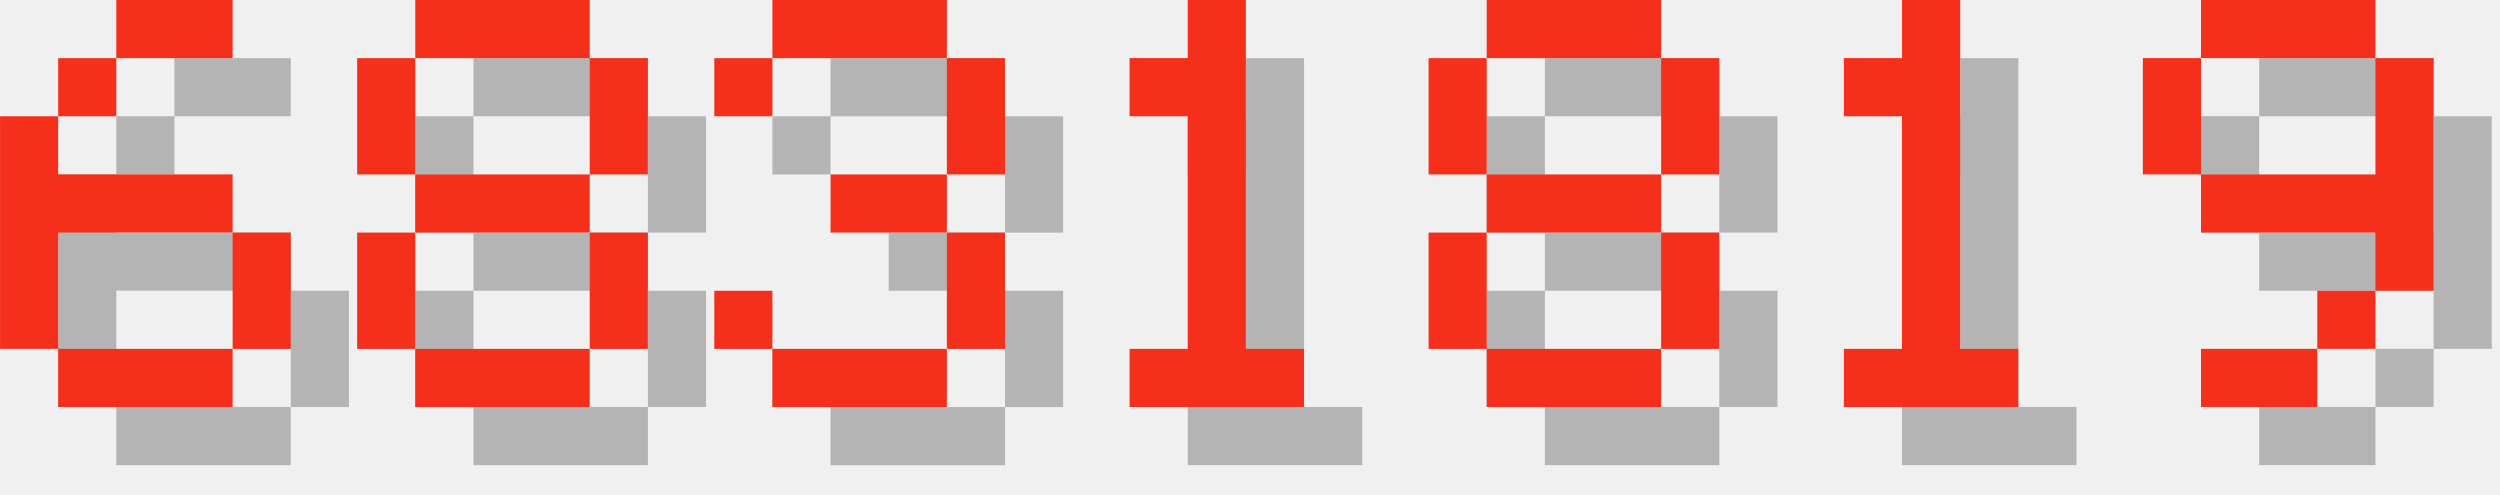
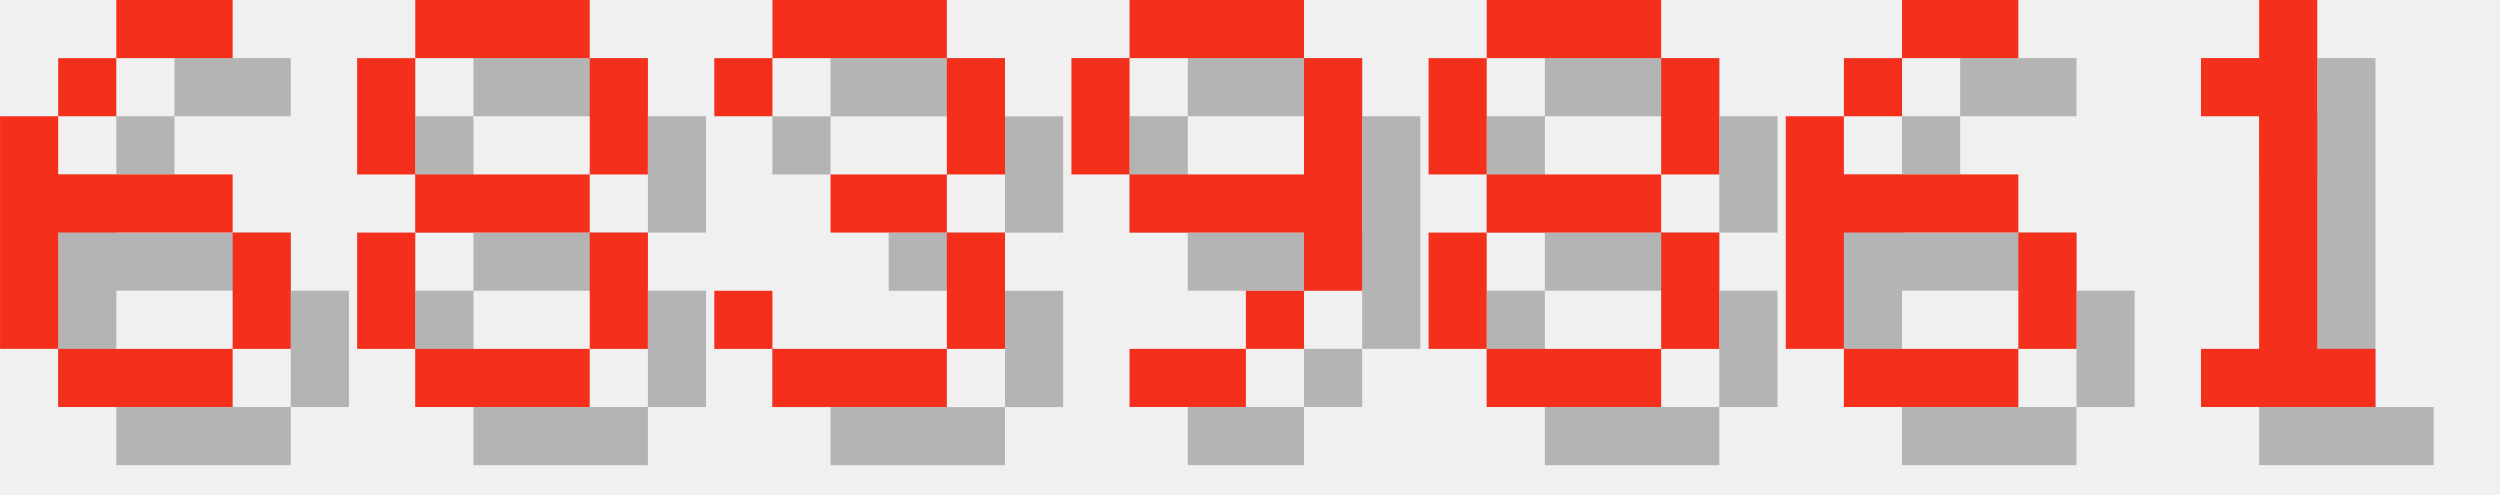
<svg xmlns="http://www.w3.org/2000/svg" version="1.1" width="182.0" height="36">
  <style>
        .text-foreground {
            fill: #F4301C;
        }
        .text-shadow {
            fill: #000000;
            fill-opacity: 0.25;
        }
    </style>
  <g class="digit" id="digit_6" transform="translate(0.0, 0), scale(4)">
    <path id="digit_6_shadow" class="text-shadow" d="m3.175 1.058v1.058h2.117v-1.058h-2.117zm0 1.058h-1.058v1.058h1.058v-1.058zm-1.058 1.058h-1.058v4.233h1.058v-2.117h3.175v-1.058h-3.175v-1.058zm3.175 2.117v2.117h1.058v-2.117h-1.058zm0 2.117h-3.175v1.058h3.175v-1.058z" fill-opacity=".5" style="paint-order:stroke fill markers" />
    <path id="digit_6_fg" class="text-foreground" d="m2.117 0v1.058h2.117v-1.058h-2.117zm0 1.058h-1.058v1.058h1.058v-1.058zm-1.058 1.058h-1.058v4.233h1.058v-2.117h3.175v-1.058h-3.175v-1.058zm3.175 2.117v2.117h1.058v-2.117h-1.058zm0 2.117h-3.175v1.058h3.175v-1.058z" fill="#fff" style="paint-order:stroke fill markers" />
  </g>
  <g class="digit" id="digit_8" transform="translate(26.0, 0), scale(4)">
    <path id="digit_8_shadow" class="text-shadow" d="m2.117 1.058v1.058h3.175v-1.058h-3.175zm3.175 1.058v2.117h1.058v-2.117h-1.058zm0 2.117h-3.175v1.058h3.175v-1.058zm0 1.058v2.117h1.058v-2.117h-1.058zm0 2.117h-3.175v1.058h3.175v-1.058zm-3.175 0v-2.117h-1.058v2.117h1.058zm0-3.175v-2.117h-1.058v2.117h1.058z" fill-opacity=".5" style="paint-order:stroke fill markers" />
    <path id="digit_8_fg" class="text-foreground" d="m1.058 0v1.058h3.175v-1.058h-3.175zm3.175 1.058v2.117h1.058v-2.117h-1.058zm0 2.117h-3.175v1.058h3.175v-1.058zm0 1.058v2.117h1.058v-2.117h-1.058zm0 2.117h-3.175v1.058h3.175v-1.058zm-3.175 0v-2.117h-1.058v2.117h1.058zm0-3.175v-2.117h-1.058v2.117h1.058z" fill="#fff" style="paint-order:stroke fill markers" />
  </g>
  <g class="digit" id="digit_3" transform="translate(52.0, 0), scale(4)">
    <path id="digit_3_shadow" class="text-shadow" d="m1.058 2.117v1.058h1.058v-1.058h3.175v2.117h-2.117v1.058h2.117v2.117h-3.175v-1.058h-1.058v1.058h1.058v1.058h3.175v-1.058h1.058v-2.117h-1.058v-1.058h1.058v-2.117h-1.058v-1.058h-3.175v1.058h-1.058z" fill-opacity=".5" style="paint-order:stroke fill markers" />
    <path id="digit_3_fg" class="text-foreground" d="m0 1.058v1.058h1.058v-1.058h3.175v2.117h-2.117v1.058h2.117v2.117h-3.175v-1.058h-1.058v1.058h1.058v1.058h3.175v-1.058h1.058v-2.117h-1.058v-1.058h1.058v-2.117h-1.058v-1.058h-3.175v1.058h-1.058z" fill="#fff" style="paint-order:stroke fill markers" />
  </g>
-   <g class="digit" id="digit_1" transform="translate(78.0, 0), scale(4)">
-     <path id="digit_1_shadow" class="text-shadow" d="m2.117 2.117v1.058h1.058v4.233h-1.058v1.058h3.175v-1.058h-1.058v-6.35h-1.058v1.058h-1.058z" fill-opacity=".5" style="paint-order:stroke fill markers" />
-     <path id="digit_1_fg" class="text-foreground" d="m1.058 1.058v1.058h1.058v4.233h-1.058v1.058h3.175v-1.058h-1.058v-6.35h-1.058v1.058h-1.058z" fill="#fff" style="paint-order:stroke fill markers" />
+   <g class="digit" id="digit_9" transform="translate(78.0, 0), scale(4)">
+     <path id="digit_9_shadow" class="text-shadow" d="m2.117 1.058v1.058h3.175v-1.058h-3.175zm3.175 1.058v2.117h-3.175v1.058h3.175v1.058h1.058v-4.233h-1.058zm0 4.233h-1.058v1.058h1.058v-1.058zm-1.058 1.058h-2.117v1.058h2.117v-1.058zm-2.117-3.175v-2.117h-1.058v2.117h1.058z" fill-opacity=".5" style="paint-order:stroke fill markers" />
+     <path id="digit_9_fg" class="text-foreground" d="m1.058 0v1.058h3.175v-1.058h-3.175zm3.175 1.058v2.117h-3.175v1.058h3.175v1.058h1.058v-4.233h-1.058zm0 4.233h-1.058v1.058h1.058v-1.058zm-1.058 1.058h-2.117v1.058h2.117v-1.058zm-2.117-3.175v-2.117h-1.058v2.117h1.058z" fill="#fff" style="paint-order:stroke fill markers" />
  </g>
  <g class="digit" id="digit_8" transform="translate(104.0, 0), scale(4)">
    <path id="digit_8_shadow" class="text-shadow" d="m2.117 1.058v1.058h3.175v-1.058h-3.175zm3.175 1.058v2.117h1.058v-2.117h-1.058zm0 2.117h-3.175v1.058h3.175v-1.058zm0 1.058v2.117h1.058v-2.117h-1.058zm0 2.117h-3.175v1.058h3.175v-1.058zm-3.175 0v-2.117h-1.058v2.117h1.058zm0-3.175v-2.117h-1.058v2.117h1.058z" fill-opacity=".5" style="paint-order:stroke fill markers" />
    <path id="digit_8_fg" class="text-foreground" d="m1.058 0v1.058h3.175v-1.058h-3.175zm3.175 1.058v2.117h1.058v-2.117h-1.058zm0 2.117h-3.175v1.058h3.175v-1.058zm0 1.058v2.117h1.058v-2.117h-1.058zm0 2.117h-3.175v1.058h3.175v-1.058zm-3.175 0v-2.117h-1.058v2.117h1.058zm0-3.175v-2.117h-1.058v2.117h1.058z" fill="#fff" style="paint-order:stroke fill markers" />
  </g>
-   <g class="digit" id="digit_1" transform="translate(130.0, 0), scale(4)">
+   <g class="digit" id="digit_6" transform="translate(130.0, 0), scale(4)">
+     <path id="digit_6_shadow" class="text-shadow" d="m3.175 1.058v1.058h2.117v-1.058h-2.117zm0 1.058h-1.058v1.058h1.058v-1.058zm-1.058 1.058h-1.058v4.233h1.058v-2.117h3.175v-1.058h-3.175v-1.058zm3.175 2.117v2.117h1.058v-2.117h-1.058zm0 2.117h-3.175v1.058h3.175v-1.058z" fill-opacity=".5" style="paint-order:stroke fill markers" />
+     <path id="digit_6_fg" class="text-foreground" d="m2.117 0v1.058h2.117v-1.058h-2.117zm0 1.058h-1.058v1.058h1.058v-1.058zm-1.058 1.058h-1.058v4.233h1.058v-2.117h3.175v-1.058h-3.175v-1.058zm3.175 2.117v2.117h1.058v-2.117h-1.058zm0 2.117h-3.175v1.058h3.175v-1.058z" fill="#fff" style="paint-order:stroke fill markers" />
+   </g>
+   <g class="digit" id="digit_1" transform="translate(156.0, 0), scale(4)">
    <path id="digit_1_shadow" class="text-shadow" d="m2.117 2.117v1.058h1.058v4.233h-1.058v1.058h3.175v-1.058h-1.058v-6.35h-1.058v1.058h-1.058z" fill-opacity=".5" style="paint-order:stroke fill markers" />
    <path id="digit_1_fg" class="text-foreground" d="m1.058 1.058v1.058h1.058v4.233h-1.058v1.058h3.175v-1.058h-1.058v-6.35h-1.058v1.058h-1.058z" fill="#fff" style="paint-order:stroke fill markers" />
  </g>
-   <g class="digit" id="digit_9" transform="translate(156.0, 0), scale(4)">
-     <path id="digit_9_shadow" class="text-shadow" d="m2.117 1.058v1.058h3.175v-1.058h-3.175zm3.175 1.058v2.117h-3.175v1.058h3.175v1.058h1.058v-4.233h-1.058zm0 4.233h-1.058v1.058h1.058v-1.058zm-1.058 1.058h-2.117v1.058h2.117v-1.058zm-2.117-3.175v-2.117h-1.058v2.117h1.058z" fill-opacity=".5" style="paint-order:stroke fill markers" />
-     <path id="digit_9_fg" class="text-foreground" d="m1.058 0v1.058h3.175v-1.058h-3.175zm3.175 1.058v2.117h-3.175v1.058h3.175v1.058h1.058v-4.233h-1.058zm0 4.233h-1.058v1.058h1.058v-1.058zm-1.058 1.058h-2.117v1.058h2.117v-1.058zm-2.117-3.175v-2.117h-1.058v2.117h1.058z" fill="#fff" style="paint-order:stroke fill markers" />
-   </g>
</svg>
